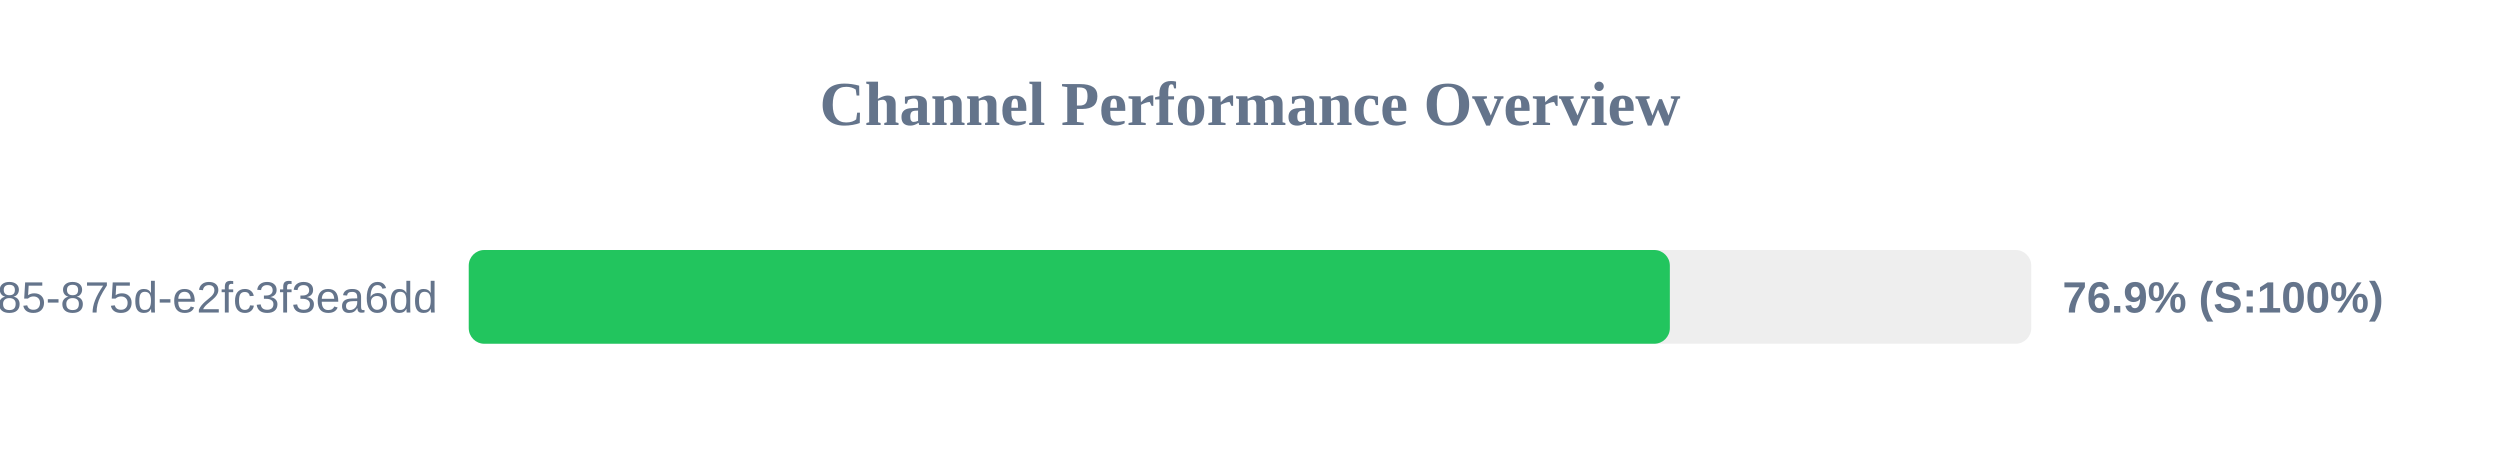
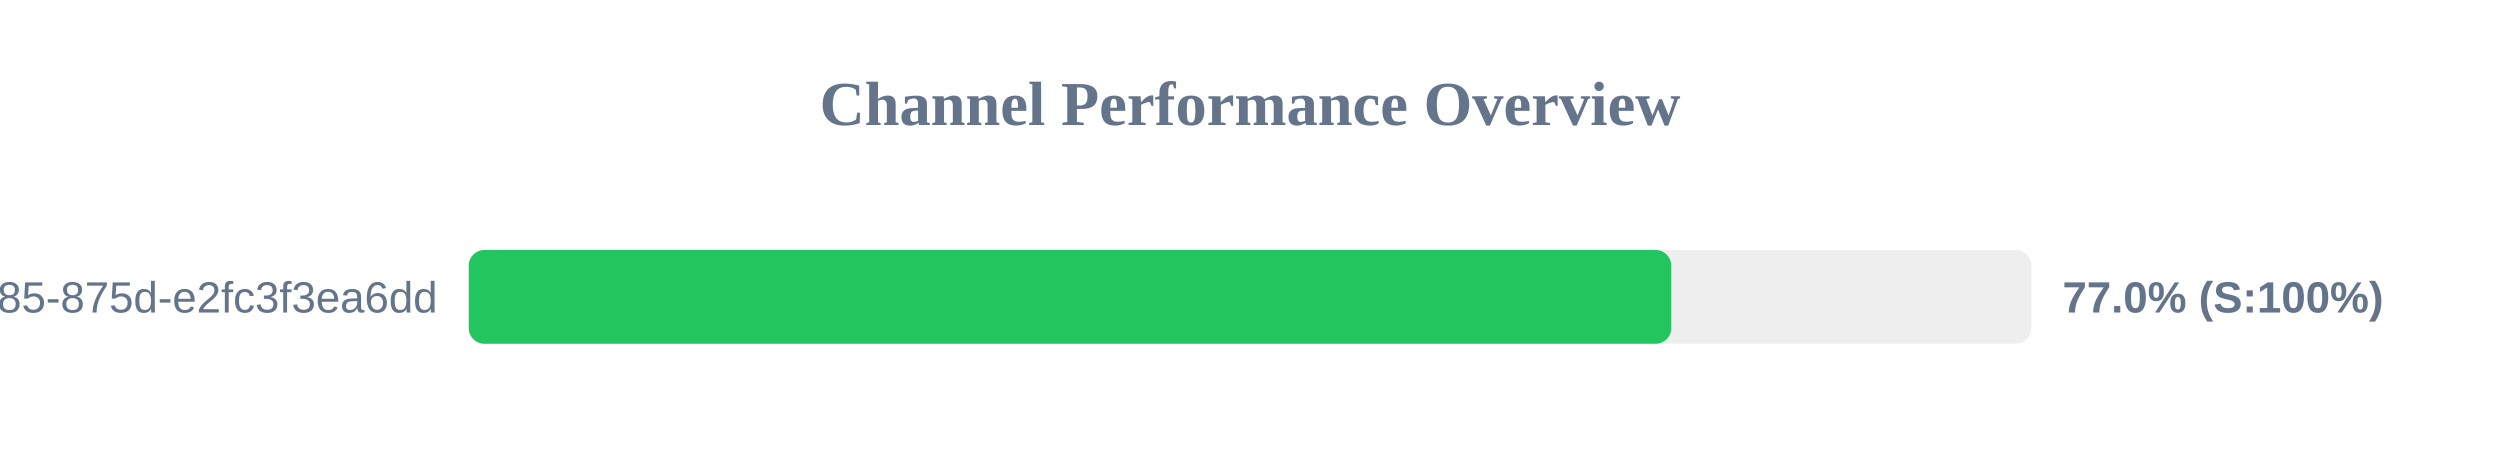
<svg xmlns="http://www.w3.org/2000/svg" width="800" height="150" version="1.1">
  <style>
        .row { font: 14px Arial; fill: #64748b; }
        .score { font: bold 14px Arial; fill: #64748b; }
    </style>
  <text x="400" y="40" text-anchor="middle" font-size="20px" font-weight="bold" fill="#64748b">Channel Performance Overview</text>
  <rect x="150" y="80" width="500" height="30" fill="#eee" rx="5" />
-   <rect x="150" y="80" width="384.35" height="30" fill="#22c55e" rx="5" />
+   <rect x="150" y="80" width="384.8" height="30" fill="#22c55e" rx="5" />
  <text x="140" y="100" text-anchor="end" class="row">?uuid=1045aedf-053c-4585-875d-e2fc3f3ea6dd</text>
-   <text x="660" y="100" text-anchor="start" class="score">76.9% (S:100%)</text>
+   <text x="660" y="100" text-anchor="start" class="score">77.0% (S:100%)</text>
</svg>
